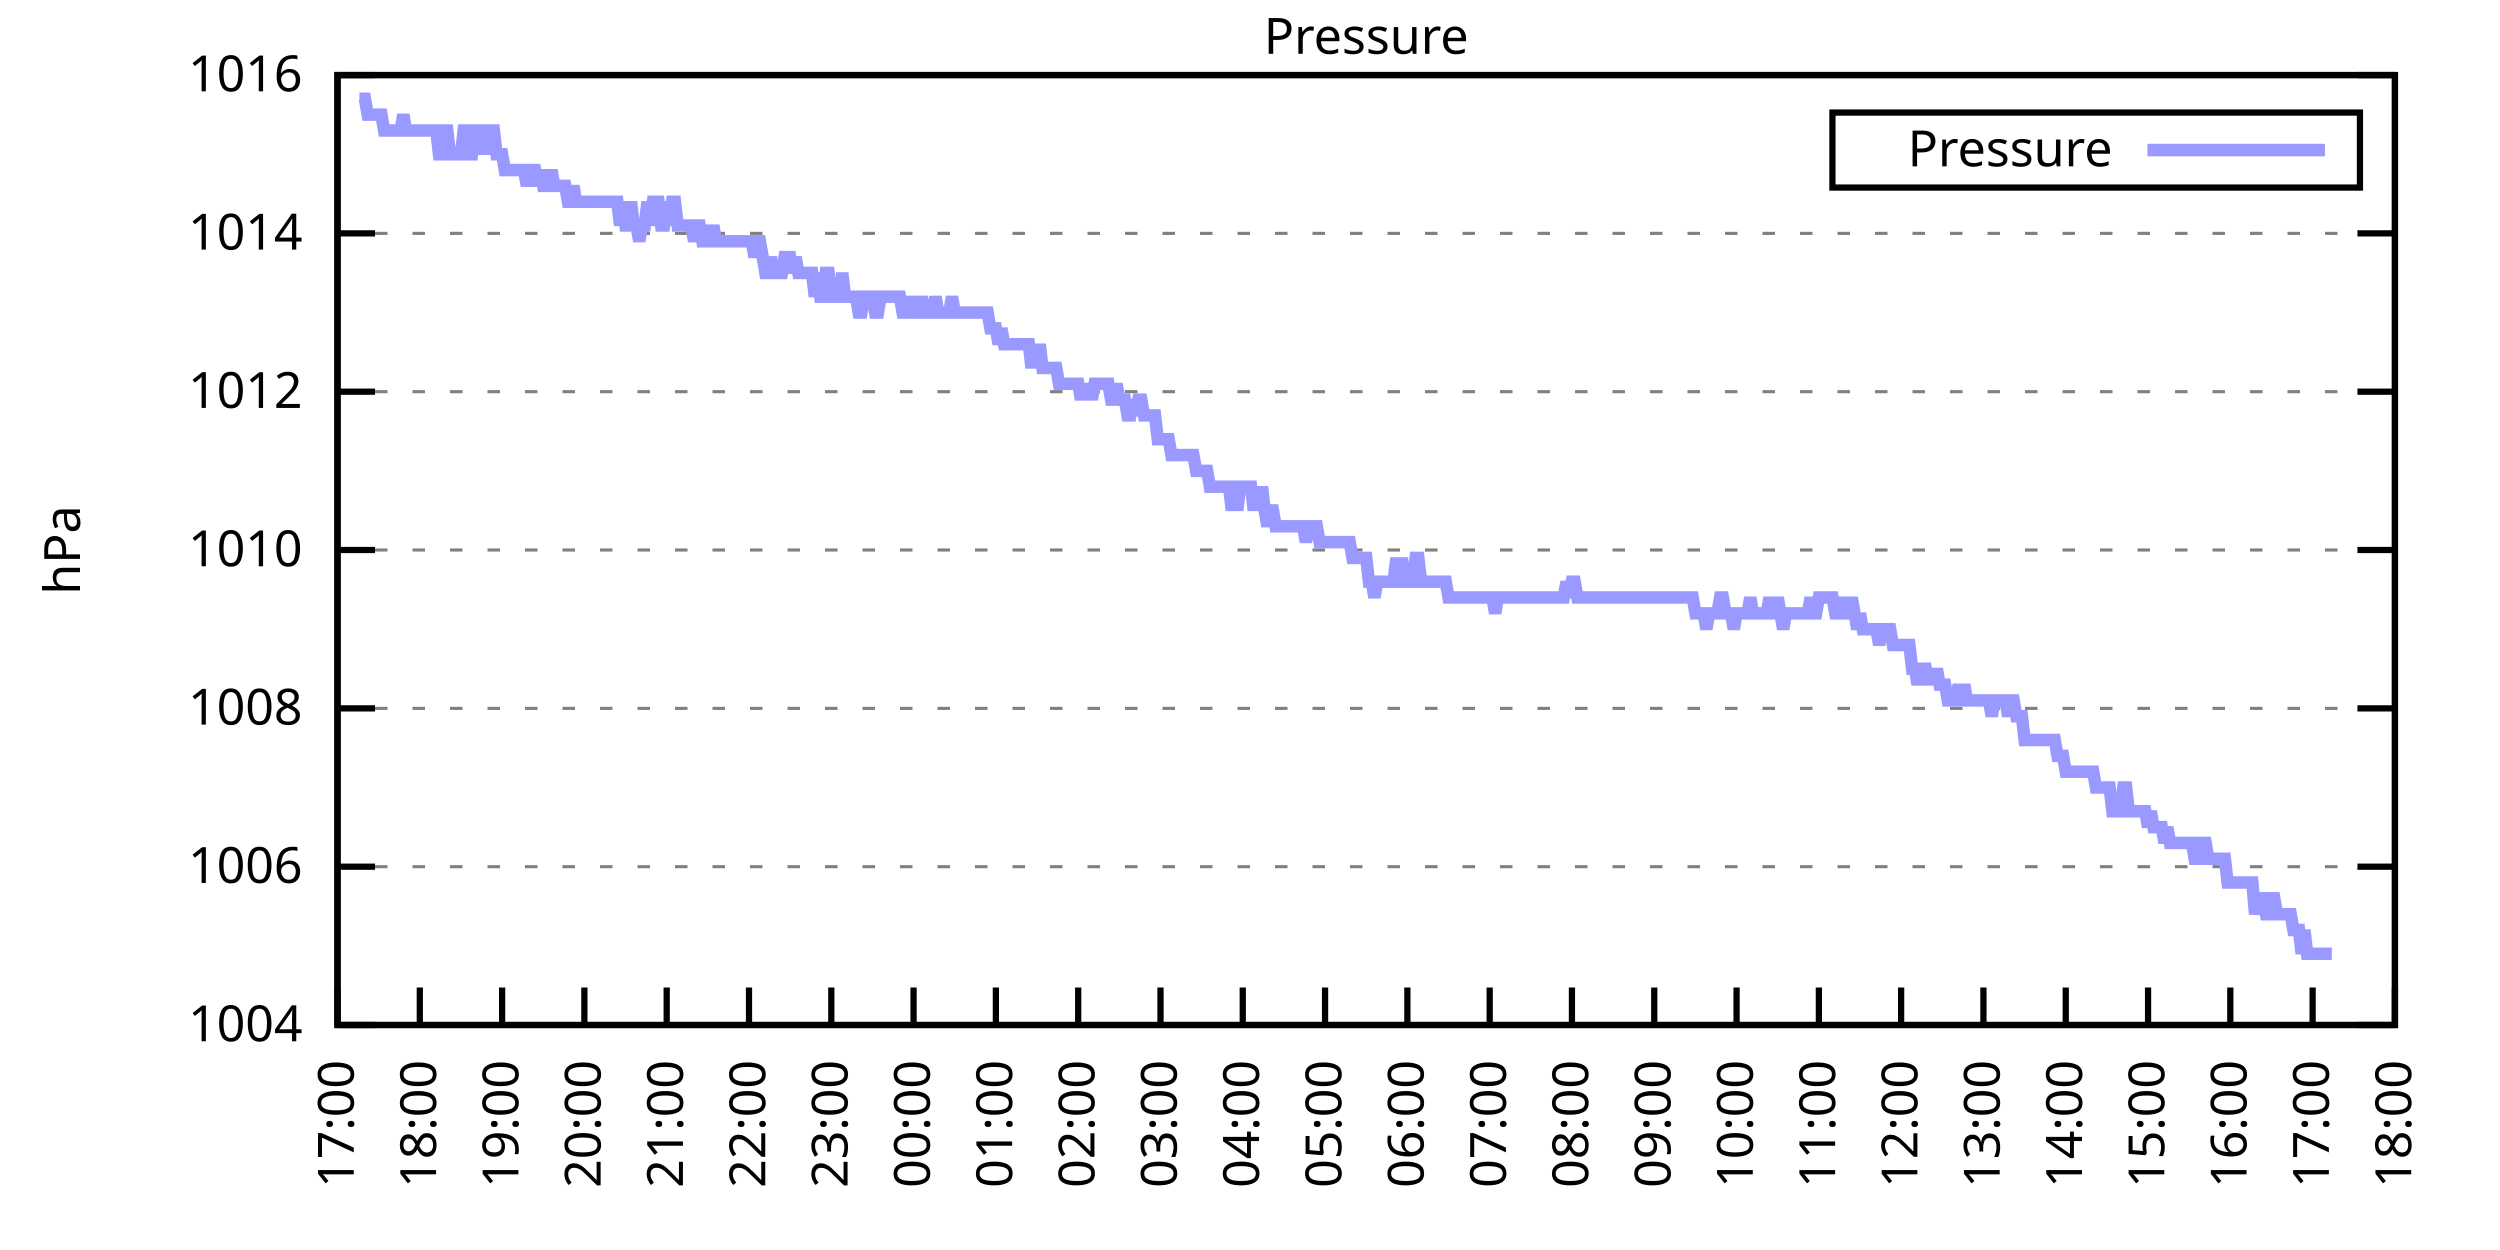
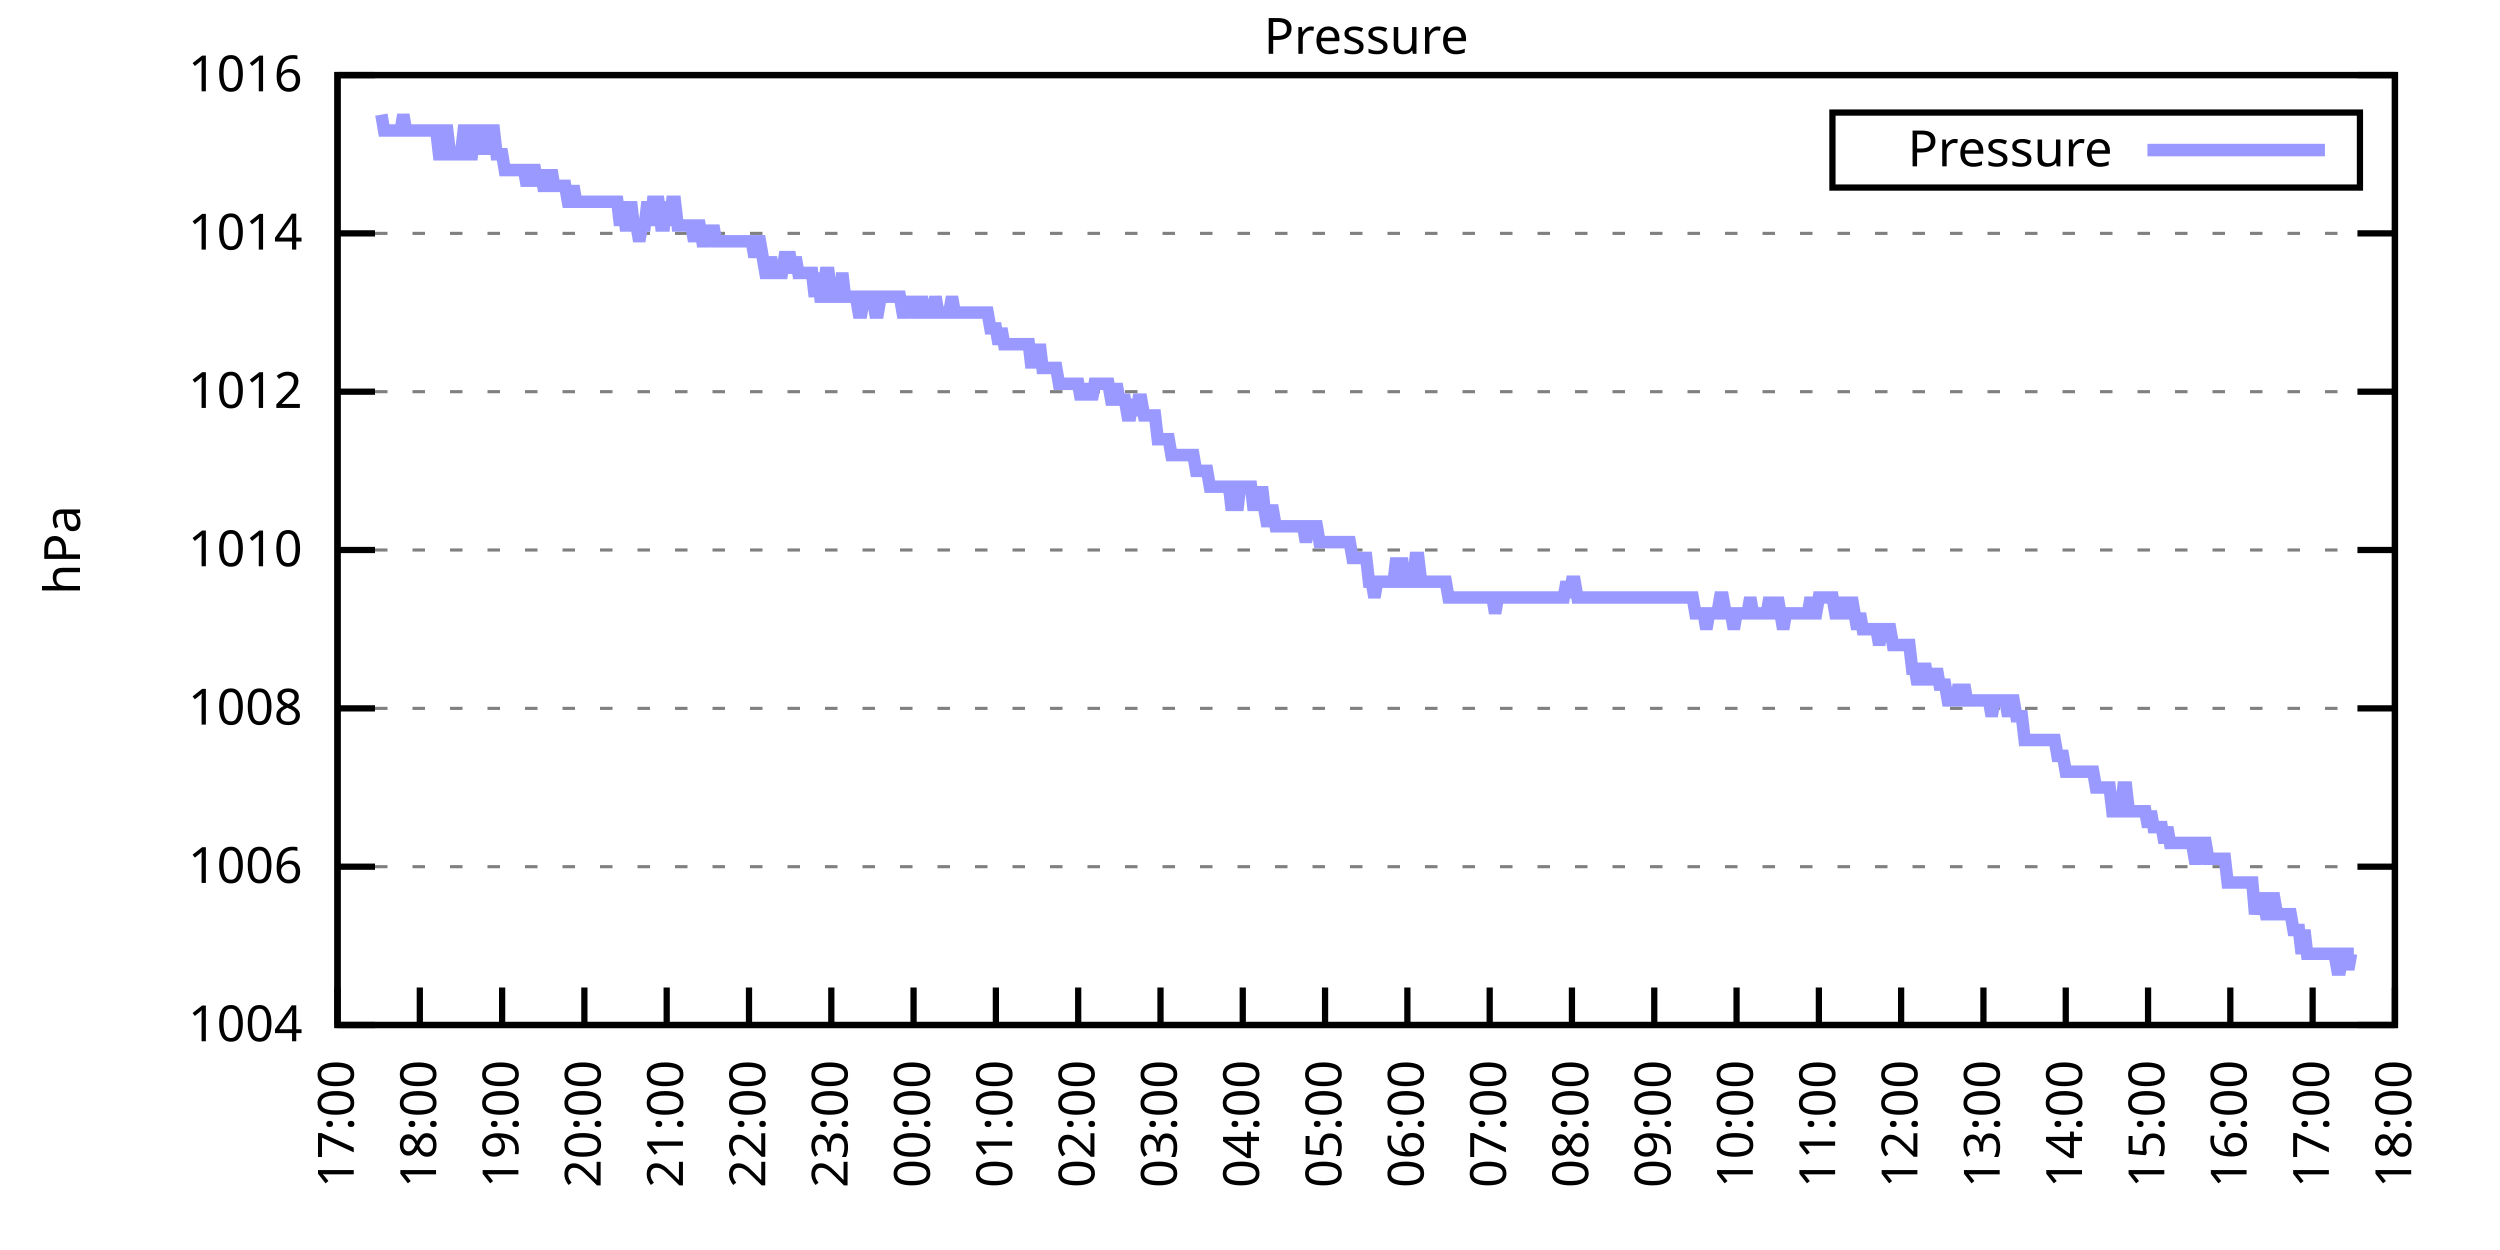
<svg xmlns="http://www.w3.org/2000/svg" xmlns:xlink="http://www.w3.org/1999/xlink" width="400" height="200" viewBox="0 0 400 200">
  <g id="gnuplot_canvas">
    <rect x="0" y="0" width="400" height="200" fill="none" />
    <defs>
      <circle id="gpDot" r="0.5" stroke-width="0.5" stroke="currentColor" />
      <path id="gpPt0" stroke-width="0.333" stroke="currentColor" d="M-1,0 h2 M0,-1 v2" />
      <path id="gpPt1" stroke-width="0.333" stroke="currentColor" d="M-1,-1 L1,1 M1,-1 L-1,1" />
      <path id="gpPt2" stroke-width="0.333" stroke="currentColor" d="M-1,0 L1,0 M0,-1 L0,1 M-1,-1 L1,1 M-1,1 L1,-1" />
      <rect id="gpPt3" stroke-width="0.333" stroke="currentColor" x="-1" y="-1" width="2" height="2" />
      <rect id="gpPt4" stroke-width="0.333" stroke="currentColor" fill="currentColor" x="-1" y="-1" width="2" height="2" />
      <circle id="gpPt5" stroke-width="0.333" stroke="currentColor" cx="0" cy="0" r="1" />
      <use xlink:href="#gpPt5" id="gpPt6" fill="currentColor" stroke="none" />
      <path id="gpPt7" stroke-width="0.333" stroke="currentColor" d="M0,-1.33 L-1.33,0.67 L1.33,0.67 z" />
      <use xlink:href="#gpPt7" id="gpPt8" fill="currentColor" stroke="none" />
      <use xlink:href="#gpPt7" id="gpPt9" stroke="currentColor" transform="rotate(180)" />
      <use xlink:href="#gpPt9" id="gpPt10" fill="currentColor" stroke="none" />
      <use xlink:href="#gpPt3" id="gpPt11" stroke="currentColor" transform="rotate(45)" />
      <use xlink:href="#gpPt11" id="gpPt12" fill="currentColor" stroke="none" />
      <path id="gpPt13" stroke-width="0.333" stroke="currentColor" d="M0,1.330 L1.265,0.411 L0.782,-1.067 L-0.782,-1.076 L-1.265,0.411 z" />
      <use xlink:href="#gpPt13" id="gpPt14" fill="currentColor" stroke="none" />
      <filter id="textbox" filterUnits="objectBoundingBox" x="0" y="0" height="1" width="1">
        <feFlood flood-color="white" flood-opacity="1" result="bgnd" />
        <feComposite in="SourceGraphic" in2="bgnd" operator="atop" />
      </filter>
      <filter id="greybox" filterUnits="objectBoundingBox" x="0" y="0" height="1" width="1">
        <feFlood flood-color="lightgrey" flood-opacity="1" result="grey" />
        <feComposite in="SourceGraphic" in2="grey" operator="atop" />
      </filter>
    </defs>
    <g fill="none" color="white" stroke="currentColor" stroke-width="1.00" stroke-linecap="butt" stroke-linejoin="miter">
</g>
    <g fill="none" color="black" stroke="currentColor" stroke-width="1.00" stroke-linecap="butt" stroke-linejoin="miter">
      <g stroke="none" shape-rendering="crispEdges">
        <polygon fill="rgb(255, 255, 255)" points="54.00,164.00 383.18,164.00 383.18,12.02 54.00,12.02 " />
      </g>
    </g>
    <g fill="none" color="black" stroke="currentColor" stroke-width="1.00" stroke-linecap="butt" stroke-linejoin="miter">
</g>
    <g fill="none" color="black" stroke="black" stroke-width="0.50" stroke-linecap="butt" stroke-linejoin="miter">
</g>
    <g fill="none" color="gray" stroke="currentColor" stroke-width="0.50" stroke-linecap="butt" stroke-linejoin="miter">
      <path stroke="gray" stroke-dasharray="2,4" class="gridline" d="M54.00,164.00 L383.19,164.00  " />
    </g>
    <g fill="none" color="gray" stroke="gray" stroke-width="1.00" stroke-linecap="butt" stroke-linejoin="miter">
</g>
    <g fill="none" color="black" stroke="currentColor" stroke-width="1.00" stroke-linecap="butt" stroke-linejoin="miter">
      <path stroke="black" d="M54.00,164.00 L60.00,164.00 M383.19,164.00 L377.19,164.00  " />
      <g transform="translate(48.40,166.60)" stroke="none" fill="black" font-family="Sans" font-size="8.00" text-anchor="end">
        <text>
          <tspan font-family="Sans"> 1004</tspan>
        </text>
      </g>
    </g>
    <g fill="none" color="black" stroke="currentColor" stroke-width="1.00" stroke-linecap="butt" stroke-linejoin="miter">
</g>
    <g fill="none" color="black" stroke="black" stroke-width="0.50" stroke-linecap="butt" stroke-linejoin="miter">
</g>
    <g fill="none" color="gray" stroke="currentColor" stroke-width="0.50" stroke-linecap="butt" stroke-linejoin="miter">
      <path stroke="gray" stroke-dasharray="2,4" class="gridline" d="M54.00,138.67 L383.19,138.67  " />
    </g>
    <g fill="none" color="gray" stroke="gray" stroke-width="1.00" stroke-linecap="butt" stroke-linejoin="miter">
</g>
    <g fill="none" color="black" stroke="currentColor" stroke-width="1.00" stroke-linecap="butt" stroke-linejoin="miter">
      <path stroke="black" d="M54.00,138.67 L60.00,138.67 M383.19,138.67 L377.19,138.67  " />
      <g transform="translate(48.40,141.27)" stroke="none" fill="black" font-family="Sans" font-size="8.00" text-anchor="end">
        <text>
          <tspan font-family="Sans"> 1006</tspan>
        </text>
      </g>
    </g>
    <g fill="none" color="black" stroke="currentColor" stroke-width="1.00" stroke-linecap="butt" stroke-linejoin="miter">
</g>
    <g fill="none" color="black" stroke="black" stroke-width="0.50" stroke-linecap="butt" stroke-linejoin="miter">
</g>
    <g fill="none" color="gray" stroke="currentColor" stroke-width="0.50" stroke-linecap="butt" stroke-linejoin="miter">
      <path stroke="gray" stroke-dasharray="2,4" class="gridline" d="M54.00,113.34 L383.19,113.34  " />
    </g>
    <g fill="none" color="gray" stroke="gray" stroke-width="1.00" stroke-linecap="butt" stroke-linejoin="miter">
</g>
    <g fill="none" color="black" stroke="currentColor" stroke-width="1.00" stroke-linecap="butt" stroke-linejoin="miter">
      <path stroke="black" d="M54.00,113.34 L60.00,113.34 M383.19,113.34 L377.19,113.34  " />
      <g transform="translate(48.40,115.94)" stroke="none" fill="black" font-family="Sans" font-size="8.00" text-anchor="end">
        <text>
          <tspan font-family="Sans"> 1008</tspan>
        </text>
      </g>
    </g>
    <g fill="none" color="black" stroke="currentColor" stroke-width="1.00" stroke-linecap="butt" stroke-linejoin="miter">
</g>
    <g fill="none" color="black" stroke="black" stroke-width="0.50" stroke-linecap="butt" stroke-linejoin="miter">
</g>
    <g fill="none" color="gray" stroke="currentColor" stroke-width="0.50" stroke-linecap="butt" stroke-linejoin="miter">
      <path stroke="gray" stroke-dasharray="2,4" class="gridline" d="M54.00,88.00 L383.19,88.00  " />
    </g>
    <g fill="none" color="gray" stroke="gray" stroke-width="1.00" stroke-linecap="butt" stroke-linejoin="miter">
</g>
    <g fill="none" color="black" stroke="currentColor" stroke-width="1.00" stroke-linecap="butt" stroke-linejoin="miter">
      <path stroke="black" d="M54.00,88.00 L60.00,88.00 M383.19,88.00 L377.19,88.00  " />
      <g transform="translate(48.40,90.60)" stroke="none" fill="black" font-family="Sans" font-size="8.00" text-anchor="end">
        <text>
          <tspan font-family="Sans"> 1010</tspan>
        </text>
      </g>
    </g>
    <g fill="none" color="black" stroke="currentColor" stroke-width="1.00" stroke-linecap="butt" stroke-linejoin="miter">
</g>
    <g fill="none" color="black" stroke="black" stroke-width="0.50" stroke-linecap="butt" stroke-linejoin="miter">
</g>
    <g fill="none" color="gray" stroke="currentColor" stroke-width="0.50" stroke-linecap="butt" stroke-linejoin="miter">
      <path stroke="gray" stroke-dasharray="2,4" class="gridline" d="M54.00,62.67 L383.19,62.67  " />
    </g>
    <g fill="none" color="gray" stroke="gray" stroke-width="1.00" stroke-linecap="butt" stroke-linejoin="miter">
</g>
    <g fill="none" color="black" stroke="currentColor" stroke-width="1.00" stroke-linecap="butt" stroke-linejoin="miter">
      <path stroke="black" d="M54.00,62.67 L60.00,62.67 M383.19,62.67 L377.19,62.67  " />
      <g transform="translate(48.40,65.27)" stroke="none" fill="black" font-family="Sans" font-size="8.00" text-anchor="end">
        <text>
          <tspan font-family="Sans"> 1012</tspan>
        </text>
      </g>
    </g>
    <g fill="none" color="black" stroke="currentColor" stroke-width="1.00" stroke-linecap="butt" stroke-linejoin="miter">
</g>
    <g fill="none" color="black" stroke="black" stroke-width="0.50" stroke-linecap="butt" stroke-linejoin="miter">
</g>
    <g fill="none" color="gray" stroke="currentColor" stroke-width="0.50" stroke-linecap="butt" stroke-linejoin="miter">
      <path stroke="gray" stroke-dasharray="2,4" class="gridline" d="M54.00,37.34 L383.19,37.34  " />
    </g>
    <g fill="none" color="gray" stroke="gray" stroke-width="1.00" stroke-linecap="butt" stroke-linejoin="miter">
</g>
    <g fill="none" color="black" stroke="currentColor" stroke-width="1.00" stroke-linecap="butt" stroke-linejoin="miter">
      <path stroke="black" d="M54.00,37.34 L60.00,37.34 M383.19,37.34 L377.19,37.34  " />
      <g transform="translate(48.40,39.94)" stroke="none" fill="black" font-family="Sans" font-size="8.00" text-anchor="end">
        <text>
          <tspan font-family="Sans"> 1014</tspan>
        </text>
      </g>
    </g>
    <g fill="none" color="black" stroke="currentColor" stroke-width="1.00" stroke-linecap="butt" stroke-linejoin="miter">
</g>
    <g fill="none" color="black" stroke="black" stroke-width="0.50" stroke-linecap="butt" stroke-linejoin="miter">
</g>
    <g fill="none" color="gray" stroke="currentColor" stroke-width="0.50" stroke-linecap="butt" stroke-linejoin="miter">
      <path stroke="gray" stroke-dasharray="2,4" class="gridline" d="M54.00,12.01 L383.19,12.01  " />
    </g>
    <g fill="none" color="gray" stroke="gray" stroke-width="1.00" stroke-linecap="butt" stroke-linejoin="miter">
</g>
    <g fill="none" color="black" stroke="currentColor" stroke-width="1.00" stroke-linecap="butt" stroke-linejoin="miter">
      <path stroke="black" d="M54.00,12.01 L60.00,12.01 M383.19,12.01 L377.19,12.01  " />
      <g transform="translate(48.40,14.61)" stroke="none" fill="black" font-family="Sans" font-size="8.00" text-anchor="end">
        <text>
          <tspan font-family="Sans"> 1016</tspan>
        </text>
      </g>
    </g>
    <g fill="none" color="black" stroke="currentColor" stroke-width="1.00" stroke-linecap="butt" stroke-linejoin="miter">
      <path stroke="black" d="M54.00,164.00 L54.00,158.00  " />
      <g transform="translate(56.60,169.60) rotate(270.00)" stroke="none" fill="black" font-family="Sans" font-size="8.00" text-anchor="end">
        <text>
          <tspan font-family="Sans">17:00</tspan>
        </text>
      </g>
    </g>
    <g fill="none" color="black" stroke="currentColor" stroke-width="1.00" stroke-linecap="butt" stroke-linejoin="miter">
      <path stroke="black" d="M67.17,164.00 L67.17,158.00  " />
      <g transform="translate(69.77,169.60) rotate(270.00)" stroke="none" fill="black" font-family="Sans" font-size="8.00" text-anchor="end">
        <text>
          <tspan font-family="Sans">18:00</tspan>
        </text>
      </g>
    </g>
    <g fill="none" color="black" stroke="currentColor" stroke-width="1.00" stroke-linecap="butt" stroke-linejoin="miter">
      <path stroke="black" d="M80.34,164.00 L80.34,158.00  " />
      <g transform="translate(82.94,169.60) rotate(270.00)" stroke="none" fill="black" font-family="Sans" font-size="8.00" text-anchor="end">
        <text>
          <tspan font-family="Sans">19:00</tspan>
        </text>
      </g>
    </g>
    <g fill="none" color="black" stroke="currentColor" stroke-width="1.00" stroke-linecap="butt" stroke-linejoin="miter">
      <path stroke="black" d="M93.50,164.00 L93.50,158.00  " />
      <g transform="translate(96.10,169.60) rotate(270.00)" stroke="none" fill="black" font-family="Sans" font-size="8.00" text-anchor="end">
        <text>
          <tspan font-family="Sans">20:00</tspan>
        </text>
      </g>
    </g>
    <g fill="none" color="black" stroke="currentColor" stroke-width="1.00" stroke-linecap="butt" stroke-linejoin="miter">
      <path stroke="black" d="M106.67,164.00 L106.67,158.00  " />
      <g transform="translate(109.27,169.60) rotate(270.00)" stroke="none" fill="black" font-family="Sans" font-size="8.00" text-anchor="end">
        <text>
          <tspan font-family="Sans">21:00</tspan>
        </text>
      </g>
    </g>
    <g fill="none" color="black" stroke="currentColor" stroke-width="1.00" stroke-linecap="butt" stroke-linejoin="miter">
      <path stroke="black" d="M119.84,164.00 L119.84,158.00  " />
      <g transform="translate(122.44,169.60) rotate(270.00)" stroke="none" fill="black" font-family="Sans" font-size="8.00" text-anchor="end">
        <text>
          <tspan font-family="Sans">22:00</tspan>
        </text>
      </g>
    </g>
    <g fill="none" color="black" stroke="currentColor" stroke-width="1.00" stroke-linecap="butt" stroke-linejoin="miter">
      <path stroke="black" d="M133.01,164.00 L133.01,158.00  " />
      <g transform="translate(135.61,169.60) rotate(270.00)" stroke="none" fill="black" font-family="Sans" font-size="8.00" text-anchor="end">
        <text>
          <tspan font-family="Sans">23:00</tspan>
        </text>
      </g>
    </g>
    <g fill="none" color="black" stroke="currentColor" stroke-width="1.00" stroke-linecap="butt" stroke-linejoin="miter">
      <path stroke="black" d="M146.17,164.00 L146.17,158.00  " />
      <g transform="translate(148.77,169.60) rotate(270.00)" stroke="none" fill="black" font-family="Sans" font-size="8.00" text-anchor="end">
        <text>
          <tspan font-family="Sans">00:00</tspan>
        </text>
      </g>
    </g>
    <g fill="none" color="black" stroke="currentColor" stroke-width="1.00" stroke-linecap="butt" stroke-linejoin="miter">
      <path stroke="black" d="M159.34,164.00 L159.34,158.00  " />
      <g transform="translate(161.94,169.60) rotate(270.00)" stroke="none" fill="black" font-family="Sans" font-size="8.00" text-anchor="end">
        <text>
          <tspan font-family="Sans">01:00</tspan>
        </text>
      </g>
    </g>
    <g fill="none" color="black" stroke="currentColor" stroke-width="1.00" stroke-linecap="butt" stroke-linejoin="miter">
      <path stroke="black" d="M172.51,164.00 L172.51,158.00  " />
      <g transform="translate(175.11,169.60) rotate(270.00)" stroke="none" fill="black" font-family="Sans" font-size="8.00" text-anchor="end">
        <text>
          <tspan font-family="Sans">02:00</tspan>
        </text>
      </g>
    </g>
    <g fill="none" color="black" stroke="currentColor" stroke-width="1.00" stroke-linecap="butt" stroke-linejoin="miter">
      <path stroke="black" d="M185.68,164.00 L185.68,158.00  " />
      <g transform="translate(188.28,169.60) rotate(270.00)" stroke="none" fill="black" font-family="Sans" font-size="8.00" text-anchor="end">
        <text>
          <tspan font-family="Sans">03:00</tspan>
        </text>
      </g>
    </g>
    <g fill="none" color="black" stroke="currentColor" stroke-width="1.00" stroke-linecap="butt" stroke-linejoin="miter">
      <path stroke="black" d="M198.84,164.00 L198.84,158.00  " />
      <g transform="translate(201.44,169.60) rotate(270.00)" stroke="none" fill="black" font-family="Sans" font-size="8.00" text-anchor="end">
        <text>
          <tspan font-family="Sans">04:00</tspan>
        </text>
      </g>
    </g>
    <g fill="none" color="black" stroke="currentColor" stroke-width="1.00" stroke-linecap="butt" stroke-linejoin="miter">
      <path stroke="black" d="M212.01,164.00 L212.01,158.00  " />
      <g transform="translate(214.61,169.60) rotate(270.00)" stroke="none" fill="black" font-family="Sans" font-size="8.00" text-anchor="end">
        <text>
          <tspan font-family="Sans">05:00</tspan>
        </text>
      </g>
    </g>
    <g fill="none" color="black" stroke="currentColor" stroke-width="1.00" stroke-linecap="butt" stroke-linejoin="miter">
      <path stroke="black" d="M225.18,164.00 L225.18,158.00  " />
      <g transform="translate(227.78,169.60) rotate(270.00)" stroke="none" fill="black" font-family="Sans" font-size="8.00" text-anchor="end">
        <text>
          <tspan font-family="Sans">06:00</tspan>
        </text>
      </g>
    </g>
    <g fill="none" color="black" stroke="currentColor" stroke-width="1.00" stroke-linecap="butt" stroke-linejoin="miter">
      <path stroke="black" d="M238.35,164.00 L238.35,158.00  " />
      <g transform="translate(240.95,169.60) rotate(270.00)" stroke="none" fill="black" font-family="Sans" font-size="8.00" text-anchor="end">
        <text>
          <tspan font-family="Sans">07:00</tspan>
        </text>
      </g>
    </g>
    <g fill="none" color="black" stroke="currentColor" stroke-width="1.00" stroke-linecap="butt" stroke-linejoin="miter">
      <path stroke="black" d="M251.51,164.00 L251.51,158.00  " />
      <g transform="translate(254.11,169.60) rotate(270.00)" stroke="none" fill="black" font-family="Sans" font-size="8.00" text-anchor="end">
        <text>
          <tspan font-family="Sans">08:00</tspan>
        </text>
      </g>
    </g>
    <g fill="none" color="black" stroke="currentColor" stroke-width="1.00" stroke-linecap="butt" stroke-linejoin="miter">
      <path stroke="black" d="M264.68,164.00 L264.68,158.00  " />
      <g transform="translate(267.28,169.60) rotate(270.00)" stroke="none" fill="black" font-family="Sans" font-size="8.00" text-anchor="end">
        <text>
          <tspan font-family="Sans">09:00</tspan>
        </text>
      </g>
    </g>
    <g fill="none" color="black" stroke="currentColor" stroke-width="1.00" stroke-linecap="butt" stroke-linejoin="miter">
      <path stroke="black" d="M277.85,164.00 L277.85,158.00  " />
      <g transform="translate(280.45,169.60) rotate(270.00)" stroke="none" fill="black" font-family="Sans" font-size="8.00" text-anchor="end">
        <text>
          <tspan font-family="Sans">10:00</tspan>
        </text>
      </g>
    </g>
    <g fill="none" color="black" stroke="currentColor" stroke-width="1.00" stroke-linecap="butt" stroke-linejoin="miter">
      <path stroke="black" d="M291.02,164.00 L291.02,158.00  " />
      <g transform="translate(293.62,169.60) rotate(270.00)" stroke="none" fill="black" font-family="Sans" font-size="8.00" text-anchor="end">
        <text>
          <tspan font-family="Sans">11:00</tspan>
        </text>
      </g>
    </g>
    <g fill="none" color="black" stroke="currentColor" stroke-width="1.00" stroke-linecap="butt" stroke-linejoin="miter">
      <path stroke="black" d="M304.18,164.00 L304.18,158.00  " />
      <g transform="translate(306.78,169.60) rotate(270.00)" stroke="none" fill="black" font-family="Sans" font-size="8.00" text-anchor="end">
        <text>
          <tspan font-family="Sans">12:00</tspan>
        </text>
      </g>
    </g>
    <g fill="none" color="black" stroke="currentColor" stroke-width="1.00" stroke-linecap="butt" stroke-linejoin="miter">
      <path stroke="black" d="M317.35,164.00 L317.35,158.00  " />
      <g transform="translate(319.95,169.60) rotate(270.00)" stroke="none" fill="black" font-family="Sans" font-size="8.00" text-anchor="end">
        <text>
          <tspan font-family="Sans">13:00</tspan>
        </text>
      </g>
    </g>
    <g fill="none" color="black" stroke="currentColor" stroke-width="1.00" stroke-linecap="butt" stroke-linejoin="miter">
      <path stroke="black" d="M330.52,164.00 L330.52,158.00  " />
      <g transform="translate(333.12,169.60) rotate(270.00)" stroke="none" fill="black" font-family="Sans" font-size="8.00" text-anchor="end">
        <text>
          <tspan font-family="Sans">14:00</tspan>
        </text>
      </g>
    </g>
    <g fill="none" color="black" stroke="currentColor" stroke-width="1.00" stroke-linecap="butt" stroke-linejoin="miter">
      <path stroke="black" d="M343.69,164.00 L343.69,158.00  " />
      <g transform="translate(346.29,169.60) rotate(270.00)" stroke="none" fill="black" font-family="Sans" font-size="8.00" text-anchor="end">
        <text>
          <tspan font-family="Sans">15:00</tspan>
        </text>
      </g>
    </g>
    <g fill="none" color="black" stroke="currentColor" stroke-width="1.00" stroke-linecap="butt" stroke-linejoin="miter">
      <path stroke="black" d="M356.85,164.00 L356.85,158.00  " />
      <g transform="translate(359.45,169.60) rotate(270.00)" stroke="none" fill="black" font-family="Sans" font-size="8.00" text-anchor="end">
        <text>
          <tspan font-family="Sans">16:00</tspan>
        </text>
      </g>
    </g>
    <g fill="none" color="black" stroke="currentColor" stroke-width="1.00" stroke-linecap="butt" stroke-linejoin="miter">
      <path stroke="black" d="M370.02,164.00 L370.02,158.00  " />
      <g transform="translate(372.62,169.60) rotate(270.00)" stroke="none" fill="black" font-family="Sans" font-size="8.00" text-anchor="end">
        <text>
          <tspan font-family="Sans">17:00</tspan>
        </text>
      </g>
    </g>
    <g fill="none" color="black" stroke="currentColor" stroke-width="1.00" stroke-linecap="butt" stroke-linejoin="miter">
      <path stroke="black" d="M383.19,164.00 L383.19,158.00  " />
      <g transform="translate(385.79,169.60) rotate(270.00)" stroke="none" fill="black" font-family="Sans" font-size="8.00" text-anchor="end">
        <text>
          <tspan font-family="Sans">18:00</tspan>
        </text>
      </g>
    </g>
    <g fill="none" color="black" stroke="currentColor" stroke-width="1.00" stroke-linecap="butt" stroke-linejoin="miter">
</g>
    <g fill="none" color="black" stroke="currentColor" stroke-width="1.00" stroke-linecap="butt" stroke-linejoin="miter">
      <path stroke="black" d="M54.00,12.01 L54.00,164.00 L383.19,164.00 L383.19,12.01 L54.00,12.01 Z  " />
    </g>
    <g fill="none" color="black" stroke="currentColor" stroke-width="1.00" stroke-linecap="butt" stroke-linejoin="miter">
</g>
    <g fill="none" color="black" stroke="currentColor" stroke-width="1.00" stroke-linecap="butt" stroke-linejoin="miter">
      <path stroke="black" d="M293.19,30.01 L293.19,18.01 L377.59,18.01 L377.59,30.01 L293.19,30.01 Z  " />
    </g>
    <g id="Pressure_plot_1">
      <g fill="none" color="white" stroke="black" stroke-width="2.00" stroke-linecap="butt" stroke-linejoin="miter">
</g>
      <g fill="none" color="black" stroke="currentColor" stroke-width="2.00" stroke-linecap="butt" stroke-linejoin="miter">
        <g transform="translate(337.99,26.61)" stroke="none" fill="black" font-family="Sans" font-size="8.00" text-anchor="end">
          <text>
            <tspan font-family="Sans">Pressure</tspan>
          </text>
        </g>
      </g>
      <g fill="none" color="black" stroke="currentColor" stroke-width="2.00" stroke-linecap="butt" stroke-linejoin="miter">
-         <path stroke="rgb(153, 153, 255)" d="M343.59,24.01 L371.99,24.01 M57.51,15.81 L57.95,15.81 L58.39,15.81 L58.83,18.34 L59.27,18.34 L59.71,18.34   L60.14,18.34 L60.58,18.34 L61.02,18.34 L61.46,20.88 L61.90,20.88 L62.34,20.88 L62.78,20.88 L63.22,20.88   L63.66,20.88 L64.10,20.88 L64.53,18.34 L64.97,20.88 L65.41,20.88 L65.85,20.88 L66.29,20.88 L66.73,20.88   L67.17,20.88 L67.61,20.88 L68.05,20.88 L68.48,20.88 L68.92,20.88 L69.36,20.88 L69.80,20.88 L70.24,24.68   L70.68,24.68 L71.12,20.88 L71.56,20.88 L72.00,24.68 L72.43,24.68 L72.87,24.68 L73.31,24.68 L73.75,24.68   L74.19,20.88 L74.63,20.88 L75.07,24.68 L75.51,24.68 L75.95,20.88 L76.38,20.88 L76.82,24.68 L77.26,20.88   L77.70,24.68 L78.14,20.88 L78.58,20.88 L79.02,20.88 L79.46,24.68 L79.90,24.68 L80.34,24.68 L80.77,27.21   L81.21,27.21 L81.65,27.21 L82.09,27.21 L82.53,27.21 L82.97,27.21 L83.41,27.21 L83.85,27.21 L84.29,29.74   L84.72,27.21 L85.16,27.21 L85.60,27.21 L86.04,29.74 L86.48,27.21 L86.92,29.74 L87.36,29.74 L87.80,29.74   L88.24,27.21 L88.67,29.74 L89.11,29.74 L89.55,29.74 L89.99,29.74 L90.43,29.74 L90.87,32.28 L91.31,32.28   L91.75,29.74 L92.19,32.28 L92.62,32.28 L93.06,32.28 L93.50,32.28 L93.94,32.28 L94.38,32.28 L94.82,32.28   L95.26,32.28 L95.70,32.28 L96.14,32.28 L96.58,32.28 L97.01,32.28 L97.45,32.28 L97.89,32.28 L98.33,32.28   L98.77,32.28 L99.21,36.08 L99.65,32.28 L100.09,36.08 L100.53,36.08 L100.96,32.28 L101.40,36.08 L101.84,36.08   L102.28,38.61 L102.72,36.08 L103.16,36.08 L103.60,32.28 L104.04,36.08 L104.48,32.28 L104.91,32.28 L105.35,32.28   L105.79,36.08 L106.23,36.08 L106.67,32.28 L107.11,36.08 L107.55,32.28 L107.99,32.28 L108.43,36.08 L108.87,36.08   L109.30,36.08 L109.74,36.08 L110.18,36.08 L110.62,36.08 L111.06,38.61 L111.50,36.08 L111.94,36.08 L112.38,38.61   L112.82,38.61 L113.25,36.08 L113.69,38.61 L114.13,36.08 L114.57,38.61 L115.01,38.61 L115.45,38.61 L115.89,38.61   L116.33,38.61 L116.77,38.61 L117.20,38.61 L117.64,38.61 L118.08,38.61 L118.52,38.61 L118.96,38.61 L119.40,38.61   L119.84,38.61 L120.28,38.61 L120.72,41.14 L121.15,38.61 L121.59,38.61 L122.03,41.14 L122.47,43.67 L122.91,43.67   L123.35,41.14 L123.79,43.67 L124.23,43.67 L124.67,43.67 L125.11,43.67 L125.54,41.14 L125.98,41.14 L126.42,41.14   L126.86,43.67 L127.30,41.14 L127.74,43.67 L128.18,43.67 L128.62,43.67 L129.06,43.67 L129.49,43.67 L129.93,43.67   L130.37,47.47 L130.81,43.67 L131.25,47.47 L131.69,47.47 L132.13,43.67 L132.57,43.67 L133.01,47.47 L133.44,47.47   L133.88,47.47 L134.32,47.47 L134.76,43.67 L135.20,47.47 L135.64,47.47 L136.08,47.47 L136.52,47.47 L136.96,47.47   L137.39,50.01 L137.83,50.01 L138.27,47.47 L138.71,47.47 L139.15,47.47 L139.59,47.47 L140.03,50.01 L140.47,50.01   L140.91,47.47 L141.35,47.47 L141.78,47.47 L142.22,47.47 L142.66,47.47 L143.10,47.47 L143.54,47.47 L143.98,47.47   L144.42,50.01 L144.86,50.01 L145.30,47.47 L145.73,50.01 L146.17,47.47 L146.61,50.01 L147.05,50.01 L147.49,47.47   L147.93,50.01 L148.37,50.01 L148.81,50.01 L149.25,50.01 L149.68,47.47 L150.12,50.01 L150.56,50.01 L151.00,50.01   L151.44,50.01 L151.88,50.01 L152.32,47.47 L152.76,50.01 L153.20,50.01 L153.63,50.01 L154.07,50.01 L154.51,50.01   L154.95,50.01 L155.39,50.01 L155.83,50.01 L156.27,50.01 L156.71,50.01 L157.15,50.01 L157.59,50.01 L158.02,50.01   L158.46,52.54 L158.90,52.54 L159.34,52.54 L159.78,55.07 L160.22,52.54 L160.66,55.07 L161.10,55.07 L161.54,55.07   L161.97,55.07 L162.41,55.07 L162.85,55.07 L163.29,55.07 L163.73,55.07 L164.17,55.07 L164.61,55.07 L165.05,58.87   L165.49,55.07 L165.92,58.87 L166.36,55.07 L166.80,58.87 L167.24,58.87 L167.68,58.87 L168.12,58.87 L168.56,58.87   L169.00,58.87 L169.44,61.41 L169.87,61.41 L170.31,61.41 L170.75,61.41 L171.19,61.41 L171.63,61.41 L172.07,61.41   L172.51,61.41 L172.95,63.94 L173.39,61.41 L173.83,63.94 L174.26,61.41 L174.70,63.94 L175.14,61.41 L175.58,61.41   L176.02,61.41 L176.46,61.41 L176.90,61.41 L177.34,61.41 L177.78,63.94 L178.21,63.94 L178.65,61.41 L179.09,63.94   L179.53,63.94 L179.97,63.94 L180.41,66.47 L180.85,66.47 L181.29,63.94 L181.73,66.47 L182.16,63.94 L182.60,63.94   L183.04,66.47 L183.48,66.47 L183.92,66.47 L184.36,66.47 L184.80,66.47 L185.24,70.27 L185.68,70.27 L186.11,70.27   L186.55,70.27 L186.99,70.27 L187.43,72.81 L187.87,72.81 L188.31,72.81 L188.75,72.81 L189.19,72.81 L189.63,72.81   L190.07,72.81 L190.50,72.81 L190.94,72.81 L191.38,75.34 L191.82,75.34 L192.26,75.34 L192.70,75.34 L193.14,75.34   L193.58,77.87 L194.02,77.87 L194.45,77.87 L194.89,77.87 L195.33,77.87 L195.77,77.87 L196.21,77.87 L196.65,77.87   L197.09,81.67 L197.53,77.87 L197.97,81.67 L198.40,77.87 L198.84,77.87 L199.28,77.87 L199.72,77.87 L200.16,77.87   L200.60,81.67 L201.04,77.87 L201.48,81.67 L201.92,77.87 L202.35,81.67 L202.79,84.21 L203.23,81.67 L203.67,81.67   L204.11,84.21 L204.55,84.21 L204.99,84.21 L205.43,84.21 L205.87,84.21 L206.31,84.21 L206.74,84.21 L207.18,84.21   L207.62,84.21 L208.06,84.21 L208.50,84.21 L208.94,86.74 L209.38,84.21 L209.82,84.21 L210.26,84.21 L210.69,84.21   L211.13,86.74 L211.57,86.74 L212.01,86.74 L212.45,86.74 L212.89,86.74 L213.33,86.74 L213.77,86.74 L214.21,86.74   L214.64,86.74 L215.08,86.74 L215.52,86.74 L215.96,86.74 L216.40,89.27 L216.84,89.27 L217.28,89.27 L217.72,89.27   L218.16,89.27 L218.60,89.27 L219.03,93.07 L219.47,93.07 L219.91,95.60 L220.35,93.07 L220.79,93.07 L221.23,93.07   L221.67,93.07 L222.11,93.07 L222.55,93.07 L222.98,93.07 L223.42,89.27 L223.86,93.07 L224.30,89.27 L224.74,93.07   L225.18,93.07 L225.62,93.07 L226.06,93.07 L226.50,89.27 L226.93,89.27 L227.37,93.07 L227.81,93.07 L228.25,93.07   L228.69,93.07 L229.13,93.07 L229.57,93.07 L230.01,93.07 L230.45,93.07 L230.88,93.07 L231.32,93.07 L231.76,95.60   L232.20,95.60 L232.64,95.60 L233.08,95.60 L233.52,95.60 L233.96,95.60 L234.40,95.60 L234.84,95.60 L235.27,95.60   L235.71,95.60 L236.15,95.60 L236.59,95.60 L237.03,95.60 L237.47,95.60 L237.91,95.60 L238.35,95.60 L238.79,95.60   L239.22,98.14 L239.66,95.60 L240.10,95.60 L240.54,95.60 L240.98,95.60 L241.42,95.60 L241.86,95.60 L242.30,95.60   L242.74,95.60 L243.17,95.60 L243.61,95.60 L244.05,95.60 L244.49,95.60 L244.93,95.60 L245.37,95.60 L245.81,95.60   L246.25,95.60 L246.69,95.60 L247.12,95.60 L247.56,95.60 L248.00,95.60 L248.44,95.60 L248.88,95.60 L249.32,95.60   L249.76,95.60 L250.20,95.60 L250.64,93.07 L251.08,95.60 L251.51,93.07 L251.95,93.07 L252.39,95.60 L252.83,95.60   L253.27,95.60 L253.71,95.60 L254.15,95.60 L254.59,95.60 L255.03,95.60 L255.46,95.60 L255.90,95.60 L256.34,95.60   L256.78,95.60 L257.22,95.60 L257.66,95.60 L258.10,95.60 L258.54,95.60 L258.98,95.60 L259.41,95.60 L259.85,95.60   L260.29,95.60 L260.73,95.60 L261.17,95.60 L261.61,95.60 L262.05,95.60 L262.49,95.60 L262.93,95.60 L263.36,95.60   L263.80,95.60 L264.24,95.60 L264.68,95.60 L265.12,95.60 L265.56,95.60 L266.00,95.60 L266.44,95.60 L266.88,95.60   L267.32,95.60 L267.75,95.60 L268.19,95.60 L268.63,95.60 L269.07,95.60 L269.51,95.60 L269.95,95.60 L270.39,95.60   L270.83,95.60 L271.27,98.14 L271.70,98.14 L272.14,98.14 L272.58,98.14 L273.02,100.67 L273.46,98.14 L273.90,98.14   L274.34,98.14 L274.78,98.14 L275.22,95.60 L275.65,95.60 L276.09,98.14 L276.53,98.14 L276.97,98.14 L277.41,100.67   L277.85,98.14 L278.29,98.14 L278.73,98.14 L279.17,98.14 L279.60,98.14 L280.04,95.60 L280.48,98.14 L280.92,98.14   L281.36,98.14 L281.80,98.14 L282.24,98.14 L282.68,98.14 L283.12,95.60 L283.56,98.14 L283.99,98.14 L284.43,95.60   L284.87,98.14 L285.31,100.67 L285.75,98.14 L286.19,98.14 L286.63,98.14 L287.07,98.14 L287.51,98.14 L287.94,98.14   L288.38,98.14 L288.82,98.14 L289.26,98.14 L289.70,95.60 L290.14,98.14 L290.58,98.14 L291.02,95.60 L291.46,95.60   L291.89,95.60 L292.33,95.60 L292.77,95.60 L293.21,95.60 L293.65,98.14 L294.09,98.14 L294.53,95.60 L294.97,98.14   L295.41,98.14 L295.84,98.14 L296.28,95.60 L296.72,98.14 L297.16,100.67 L297.60,98.14 L298.04,100.67 L298.48,100.67   L298.92,100.67 L299.36,100.67 L299.80,100.67 L300.23,100.67 L300.67,103.20 L301.11,100.67 L301.55,100.67 L301.99,100.67   L302.43,100.67 L302.87,103.20 L303.31,103.20 L303.75,103.20 L304.18,103.20 L304.62,103.20 L305.06,103.20 L305.50,103.20   L305.94,107.00 L306.38,107.00 L306.82,109.54 L307.26,107.00 L307.70,107.00 L308.13,107.00 L308.57,109.54 L309.01,107.00   L309.45,109.54 L309.89,107.00 L310.33,109.54 L310.77,109.54 L311.21,109.54 L311.65,112.07 L312.08,112.07 L312.52,112.07   L312.96,112.07 L313.40,109.54 L313.84,112.07 L314.28,109.54 L314.72,112.07 L315.16,112.07 L315.60,112.07 L316.04,112.07   L316.47,112.07 L316.91,112.07 L317.35,112.07 L317.79,112.07 L318.23,112.07 L318.67,114.60 L319.11,112.07 L319.55,112.07   L319.99,112.07 L320.42,112.07 L320.86,112.07 L321.30,114.60 L321.74,112.07 L322.18,112.07 L322.62,114.60 L323.06,114.60   L323.50,114.60 L323.94,118.40 L324.37,118.40 L324.81,118.40 L325.25,118.40 L325.69,118.40 L326.13,118.40 L326.57,118.40   L327.01,118.40 L327.45,118.40 L327.89,118.40 L328.33,118.40 L328.76,118.40 L329.20,120.94 L329.64,120.94 L330.08,120.94   L330.52,123.47 L330.96,123.47 L331.40,123.47 L331.84,123.47 L332.28,123.47 L332.71,123.47 L333.15,123.47 L333.59,123.47   L334.03,123.47 L334.47,123.47 L334.91,123.47 L335.35,126.00 L335.79,126.00 L336.23,126.00 L336.66,126.00 L337.10,126.00   L337.54,126.00 L337.98,129.80 L338.42,129.80 L338.86,129.80 L339.30,129.80 L339.74,126.00 L340.18,126.00 L340.61,129.80   L341.05,129.80 L341.49,129.80 L341.93,129.80 L342.37,129.80 L342.81,129.80 L343.25,129.80 L343.69,132.34 L344.13,129.80   L344.57,132.34 L345.00,132.34 L345.44,132.34 L345.88,132.34 L346.32,134.87 L346.76,132.34 L347.20,134.87 L347.64,134.87   L348.08,134.87 L348.52,134.87 L348.95,134.87 L349.39,134.87 L349.83,134.87 L350.27,134.87 L350.71,134.87 L351.15,137.40   L351.59,137.40 L352.03,134.87 L352.47,134.87 L352.90,134.87 L353.34,137.40 L353.78,137.40 L354.22,137.40 L354.66,137.40   L355.10,137.40 L355.54,137.40 L355.98,137.40 L356.42,141.20 L356.85,141.20 L357.29,141.20 L357.73,141.20 L358.17,141.20   L358.61,141.20 L359.05,141.20 L359.49,141.20 L359.93,141.20 L360.37,141.20 L360.81,146.27 L361.24,143.73 L361.68,143.73   L362.12,143.73 L362.56,146.27 L363.00,146.27 L363.44,143.73 L363.88,143.73 L364.32,146.27 L364.76,146.27 L365.19,146.27   L365.63,146.27 L366.07,146.27 L366.51,146.27 L366.95,148.80 L367.39,148.80 L367.83,148.80 L368.27,152.60 L368.71,148.80   L369.14,152.60 L369.58,152.60 L370.02,152.60 L370.46,152.60 L370.90,152.60 L371.34,152.60 L371.78,152.60 L372.22,152.60   L372.66,152.60 L373.09,152.60  " />
+         <path stroke="rgb(153, 153, 255)" d="M343.59,24.01 L371.99,24.01 M61.02,18.34 L61.46,20.88 L61.90,20.88 L62.34,20.88 L62.78,20.88 L63.22,20.88   L63.66,20.88 L64.10,20.88 L64.53,18.34 L64.97,20.88 L65.41,20.88 L65.85,20.88 L66.29,20.88 L66.73,20.88   L67.17,20.88 L67.61,20.88 L68.05,20.88 L68.48,20.88 L68.92,20.88 L69.36,20.88 L69.80,20.88 L70.24,24.68   L70.68,24.68 L71.12,20.88 L71.56,20.88 L72.00,24.68 L72.43,24.68 L72.87,24.68 L73.31,24.68 L73.75,24.68   L74.19,20.88 L74.63,20.88 L75.07,24.68 L75.51,24.68 L75.95,20.88 L76.38,20.88 L76.82,24.68 L77.26,20.88   L77.70,24.68 L78.14,20.88 L78.58,20.88 L79.02,20.88 L79.46,24.68 L79.90,24.68 L80.34,24.68 L80.77,27.21   L81.21,27.21 L81.65,27.21 L82.09,27.21 L82.53,27.21 L82.97,27.21 L83.41,27.21 L83.85,27.21 L84.29,29.74   L84.72,27.21 L85.16,27.21 L85.60,27.21 L86.04,29.74 L86.48,27.21 L86.92,29.74 L87.36,29.74 L87.80,29.74   L88.24,27.21 L88.67,29.74 L89.11,29.74 L89.55,29.74 L89.99,29.74 L90.43,29.74 L90.87,32.28 L91.31,32.28   L91.75,29.74 L92.19,32.28 L92.62,32.28 L93.06,32.28 L93.50,32.28 L93.94,32.28 L94.38,32.28 L94.82,32.28   L95.26,32.28 L95.70,32.28 L96.14,32.28 L96.58,32.28 L97.01,32.28 L97.45,32.28 L97.89,32.28 L98.33,32.28   L98.77,32.28 L99.21,36.08 L99.65,32.28 L100.09,36.08 L100.53,36.08 L100.96,32.28 L101.40,36.08 L101.84,36.08   L102.28,38.61 L102.72,36.08 L103.16,36.08 L103.60,32.28 L104.04,36.08 L104.48,32.28 L104.91,32.28 L105.35,32.28   L105.79,36.08 L106.23,36.08 L106.67,32.28 L107.11,36.08 L107.55,32.28 L107.99,32.28 L108.43,36.08 L108.87,36.08   L109.30,36.08 L109.74,36.08 L110.18,36.08 L110.62,36.08 L111.06,38.61 L111.50,36.08 L111.94,36.08 L112.38,38.61   L112.82,38.61 L113.25,36.08 L113.69,38.61 L114.13,36.08 L114.57,38.61 L115.01,38.61 L115.45,38.61 L115.89,38.61   L116.33,38.61 L116.77,38.61 L117.20,38.61 L117.64,38.61 L118.08,38.61 L118.52,38.61 L118.96,38.61 L119.40,38.61   L119.84,38.61 L120.28,38.61 L120.72,41.14 L121.15,38.61 L121.59,38.61 L122.03,41.14 L122.47,43.67 L122.91,43.67   L123.35,41.14 L123.79,43.67 L124.23,43.67 L124.67,43.67 L125.11,43.67 L125.54,41.14 L125.98,41.14 L126.42,41.14   L126.86,43.67 L127.30,41.14 L127.74,43.67 L128.18,43.67 L128.62,43.67 L129.06,43.67 L129.49,43.67 L129.93,43.67   L130.37,47.47 L130.81,43.67 L131.25,47.47 L131.69,47.47 L132.13,43.67 L132.57,43.67 L133.01,47.47 L133.44,47.47   L133.88,47.47 L134.32,47.47 L134.76,43.67 L135.20,47.47 L135.64,47.47 L136.08,47.47 L136.52,47.47 L136.96,47.47   L137.39,50.01 L137.83,50.01 L138.27,47.47 L138.71,47.47 L139.15,47.47 L139.59,47.47 L140.03,50.01 L140.47,50.01   L140.91,47.47 L141.35,47.47 L141.78,47.47 L142.22,47.47 L142.66,47.47 L143.10,47.47 L143.54,47.47 L143.98,47.47   L144.42,50.01 L144.86,50.01 L145.30,47.47 L145.73,50.01 L146.17,47.47 L146.61,50.01 L147.05,50.01 L147.49,47.47   L147.93,50.01 L148.37,50.01 L148.81,50.01 L149.25,50.01 L149.68,47.47 L150.12,50.01 L150.56,50.01 L151.00,50.01   L151.44,50.01 L151.88,50.01 L152.32,47.47 L152.76,50.01 L153.20,50.01 L153.63,50.01 L154.07,50.01 L154.51,50.01   L154.95,50.01 L155.39,50.01 L155.83,50.01 L156.27,50.01 L156.71,50.01 L157.15,50.01 L157.59,50.01 L158.02,50.01   L158.46,52.54 L158.90,52.54 L159.34,52.54 L159.78,55.07 L160.22,52.54 L160.66,55.07 L161.10,55.07 L161.54,55.07   L161.97,55.07 L162.41,55.07 L162.85,55.07 L163.29,55.07 L163.73,55.07 L164.17,55.07 L164.61,55.07 L165.05,58.87   L165.49,55.07 L165.92,58.87 L166.36,55.07 L166.80,58.87 L167.24,58.87 L167.68,58.87 L168.12,58.87 L168.56,58.87   L169.00,58.87 L169.44,61.41 L169.87,61.41 L170.31,61.41 L170.75,61.41 L171.19,61.41 L171.63,61.41 L172.07,61.41   L172.51,61.41 L172.95,63.94 L173.39,61.41 L173.83,63.94 L174.26,61.41 L174.70,63.94 L175.14,61.41 L175.58,61.41   L176.02,61.41 L176.46,61.41 L176.90,61.41 L177.34,61.41 L177.78,63.94 L178.21,63.94 L178.65,61.41 L179.09,63.94   L179.53,63.94 L179.97,63.94 L180.41,66.47 L180.85,66.47 L181.29,63.94 L181.73,66.47 L182.16,63.94 L182.60,63.94   L183.04,66.47 L183.48,66.47 L183.92,66.47 L184.36,66.47 L184.80,66.47 L185.24,70.27 L185.68,70.27 L186.11,70.27   L186.55,70.27 L186.99,70.27 L187.43,72.81 L187.87,72.81 L188.31,72.81 L188.75,72.81 L189.19,72.81 L189.63,72.81   L190.07,72.81 L190.50,72.81 L190.94,72.81 L191.38,75.34 L191.82,75.34 L192.26,75.34 L192.70,75.34 L193.14,75.34   L193.58,77.87 L194.02,77.87 L194.45,77.87 L194.89,77.87 L195.33,77.87 L195.77,77.87 L196.21,77.87 L196.65,77.87   L197.09,81.67 L197.53,77.87 L197.97,81.67 L198.40,77.87 L198.84,77.87 L199.28,77.87 L199.72,77.87 L200.16,77.87   L200.60,81.67 L201.04,77.87 L201.48,81.67 L201.92,77.87 L202.35,81.67 L202.79,84.21 L203.23,81.67 L203.67,81.67   L204.11,84.21 L204.55,84.21 L204.99,84.21 L205.43,84.21 L205.87,84.21 L206.31,84.21 L206.74,84.21 L207.18,84.21   L207.62,84.21 L208.06,84.21 L208.50,84.21 L208.94,86.74 L209.38,84.21 L209.82,84.21 L210.26,84.21 L210.69,84.21   L211.13,86.74 L211.57,86.74 L212.01,86.74 L212.45,86.74 L212.89,86.74 L213.33,86.74 L213.77,86.74 L214.21,86.74   L214.64,86.74 L215.08,86.74 L215.52,86.74 L215.96,86.74 L216.40,89.27 L216.84,89.27 L217.28,89.27 L217.72,89.27   L218.16,89.27 L218.60,89.27 L219.03,93.07 L219.47,93.07 L219.91,95.60 L220.35,93.07 L220.79,93.07 L221.23,93.07   L221.67,93.07 L222.11,93.07 L222.55,93.07 L222.98,93.07 L223.42,89.27 L223.86,93.07 L224.30,89.27 L224.74,93.07   L225.18,93.07 L225.62,93.07 L226.06,93.07 L226.50,89.27 L226.93,89.27 L227.37,93.07 L227.81,93.07 L228.25,93.07   L228.69,93.07 L229.13,93.07 L229.57,93.07 L230.01,93.07 L230.45,93.07 L230.88,93.07 L231.32,93.07 L231.76,95.60   L232.20,95.60 L232.64,95.60 L233.08,95.60 L233.52,95.60 L233.96,95.60 L234.40,95.60 L234.84,95.60 L235.27,95.60   L235.71,95.60 L236.15,95.60 L236.59,95.60 L237.03,95.60 L237.47,95.60 L237.91,95.60 L238.35,95.60 L238.79,95.60   L239.22,98.14 L239.66,95.60 L240.10,95.60 L240.54,95.60 L240.98,95.60 L241.42,95.60 L241.86,95.60 L242.30,95.60   L242.74,95.60 L243.17,95.60 L243.61,95.60 L244.05,95.60 L244.49,95.60 L244.93,95.60 L245.37,95.60 L245.81,95.60   L246.25,95.60 L246.69,95.60 L247.12,95.60 L247.56,95.60 L248.00,95.60 L248.44,95.60 L248.88,95.60 L249.32,95.60   L249.76,95.60 L250.20,95.60 L250.64,93.07 L251.08,95.60 L251.51,93.07 L251.95,93.07 L252.39,95.60 L252.83,95.60   L253.27,95.60 L253.71,95.60 L254.15,95.60 L254.59,95.60 L255.03,95.60 L255.46,95.60 L255.90,95.60 L256.34,95.60   L256.78,95.60 L257.22,95.60 L257.66,95.60 L258.10,95.60 L258.54,95.60 L258.98,95.60 L259.41,95.60 L259.85,95.60   L260.29,95.60 L260.73,95.60 L261.17,95.60 L261.61,95.60 L262.05,95.60 L262.49,95.60 L262.93,95.60 L263.36,95.60   L263.80,95.60 L264.24,95.60 L264.68,95.60 L265.12,95.60 L265.56,95.60 L266.00,95.60 L266.44,95.60 L266.88,95.60   L267.32,95.60 L267.75,95.60 L268.19,95.60 L268.63,95.60 L269.07,95.60 L269.51,95.60 L269.95,95.60 L270.39,95.60   L270.83,95.60 L271.27,98.14 L271.70,98.14 L272.14,98.14 L272.58,98.14 L273.02,100.67 L273.46,98.14 L273.90,98.14   L274.34,98.14 L274.78,98.14 L275.22,95.60 L275.65,95.60 L276.09,98.14 L276.53,98.14 L276.97,98.14 L277.41,100.67   L277.85,98.14 L278.29,98.14 L278.73,98.14 L279.17,98.14 L279.60,98.14 L280.04,95.60 L280.48,98.14 L280.92,98.14   L281.36,98.14 L281.80,98.14 L282.24,98.14 L282.68,98.14 L283.12,95.60 L283.56,98.14 L283.99,98.14 L284.43,95.60   L284.87,98.14 L285.31,100.67 L285.75,98.14 L286.19,98.14 L286.63,98.14 L287.07,98.14 L287.51,98.14 L287.94,98.14   L288.38,98.14 L288.82,98.14 L289.26,98.14 L289.70,95.60 L290.14,98.14 L290.58,98.14 L291.02,95.60 L291.46,95.60   L291.89,95.60 L292.33,95.60 L292.77,95.60 L293.21,95.60 L293.65,98.14 L294.09,98.14 L294.53,95.60 L294.97,98.14   L295.41,98.14 L295.84,98.14 L296.28,95.60 L296.72,98.14 L297.16,100.67 L297.60,98.14 L298.04,100.67 L298.48,100.67   L298.92,100.67 L299.36,100.67 L299.80,100.67 L300.23,100.67 L300.67,103.20 L301.11,100.67 L301.55,100.67 L301.99,100.67   L302.43,100.67 L302.87,103.20 L303.31,103.20 L303.75,103.20 L304.18,103.20 L304.62,103.20 L305.06,103.20 L305.50,103.20   L305.94,107.00 L306.38,107.00 L306.82,109.54 L307.26,107.00 L307.70,107.00 L308.13,107.00 L308.57,109.54 L309.01,107.00   L309.45,109.54 L309.89,107.00 L310.33,109.54 L310.77,109.54 L311.21,109.54 L311.65,112.07 L312.08,112.07 L312.52,112.07   L312.96,112.07 L313.40,109.54 L313.84,112.07 L314.28,109.54 L314.72,112.07 L315.16,112.07 L315.60,112.07 L316.04,112.07   L316.47,112.07 L316.91,112.07 L317.35,112.07 L317.79,112.07 L318.23,112.07 L318.67,114.60 L319.11,112.07 L319.55,112.07   L319.99,112.07 L320.42,112.07 L320.86,112.07 L321.30,114.60 L321.74,112.07 L322.18,112.07 L322.62,114.60 L323.06,114.60   L323.50,114.60 L323.94,118.40 L324.37,118.40 L324.81,118.40 L325.25,118.40 L325.69,118.40 L326.13,118.40 L326.57,118.40   L327.01,118.40 L327.45,118.40 L327.89,118.40 L328.33,118.40 L328.76,118.40 L329.20,120.94 L329.64,120.94 L330.08,120.94   L330.52,123.47 L330.96,123.47 L331.40,123.47 L331.84,123.47 L332.28,123.47 L332.71,123.47 L333.15,123.47 L333.59,123.47   L334.03,123.47 L334.47,123.47 L334.91,123.47 L335.35,126.00 L335.79,126.00 L336.23,126.00 L336.66,126.00 L337.10,126.00   L337.54,126.00 L337.98,129.80 L338.42,129.80 L338.86,129.80 L339.30,129.80 L339.74,126.00 L340.18,126.00 L340.61,129.80   L341.05,129.80 L341.49,129.80 L341.93,129.80 L342.37,129.80 L342.81,129.80 L343.25,129.80 L343.69,132.34 L344.13,129.80   L344.57,132.34 L345.00,132.34 L345.44,132.34 L345.88,132.34 L346.32,134.87 L346.76,132.34 L347.20,134.87 L347.64,134.87   L348.08,134.87 L348.52,134.87 L348.95,134.87 L349.39,134.87 L349.83,134.87 L350.27,134.87 L350.71,134.87 L351.15,137.40   L351.59,137.40 L352.03,134.87 L352.47,134.87 L352.90,134.87 L353.34,137.40 L353.78,137.40 L354.22,137.40 L354.66,137.40   L355.10,137.40 L355.54,137.40 L355.98,137.40 L356.42,141.20 L356.85,141.20 L357.29,141.20 L357.73,141.20 L358.17,141.20   L358.61,141.20 L359.05,141.20 L359.49,141.20 L359.93,141.20 L360.37,141.20 L360.81,146.27 L361.24,143.73 L361.68,143.73   L362.12,143.73 L362.56,146.27 L363.00,146.27 L363.44,143.73 L363.88,143.73 L364.32,146.27 L364.76,146.27 L365.19,146.27   L365.63,146.27 L366.07,146.27 L366.51,146.27 L366.95,148.80 L367.39,148.80 L367.83,148.80 L368.27,152.60 L368.71,148.80   L369.14,152.60 L369.58,152.60 L370.02,152.60 L370.46,152.60 L370.90,152.60 L371.34,152.60 L371.78,152.60 L372.22,152.60   L372.66,152.60 L373.09,152.60 L373.53,152.60 L373.97,155.13 L374.41,155.13 L374.85,152.60 L375.29,152.60 L375.73,155.13   L376.17,152.60 L376.61,152.60  " />
      </g>
    </g>
    <g fill="none" color="black" stroke="currentColor" stroke-width="2.00" stroke-linecap="butt" stroke-linejoin="miter">
</g>
    <g fill="none" color="black" stroke="black" stroke-width="1.00" stroke-linecap="butt" stroke-linejoin="miter">
</g>
    <g fill="none" color="black" stroke="currentColor" stroke-width="1.00" stroke-linecap="butt" stroke-linejoin="miter">
      <path stroke="black" d="M54.00,12.01 L54.00,164.00 L383.19,164.00 L383.19,12.01 L54.00,12.01 Z  " />
      <g transform="translate(12.80,88.01) rotate(270.00)" stroke="none" fill="black" font-family="Sans" font-size="8.00" text-anchor="middle">
        <text>
          <tspan font-family="Sans">hPa</tspan>
        </text>
      </g>
    </g>
    <g fill="none" color="black" stroke="currentColor" stroke-width="1.00" stroke-linecap="butt" stroke-linejoin="miter">
</g>
    <g fill="none" color="black" stroke="currentColor" stroke-width="1.00" stroke-linecap="butt" stroke-linejoin="miter">
      <g transform="translate(218.59,8.61)" stroke="none" fill="black" font-family="Sans" font-size="8.00" text-anchor="middle">
        <text>
          <tspan font-family="Sans">Pressure</tspan>
        </text>
      </g>
    </g>
    <g fill="none" color="black" stroke="currentColor" stroke-width="1.00" stroke-linecap="butt" stroke-linejoin="miter">
</g>
  </g>
</svg>
